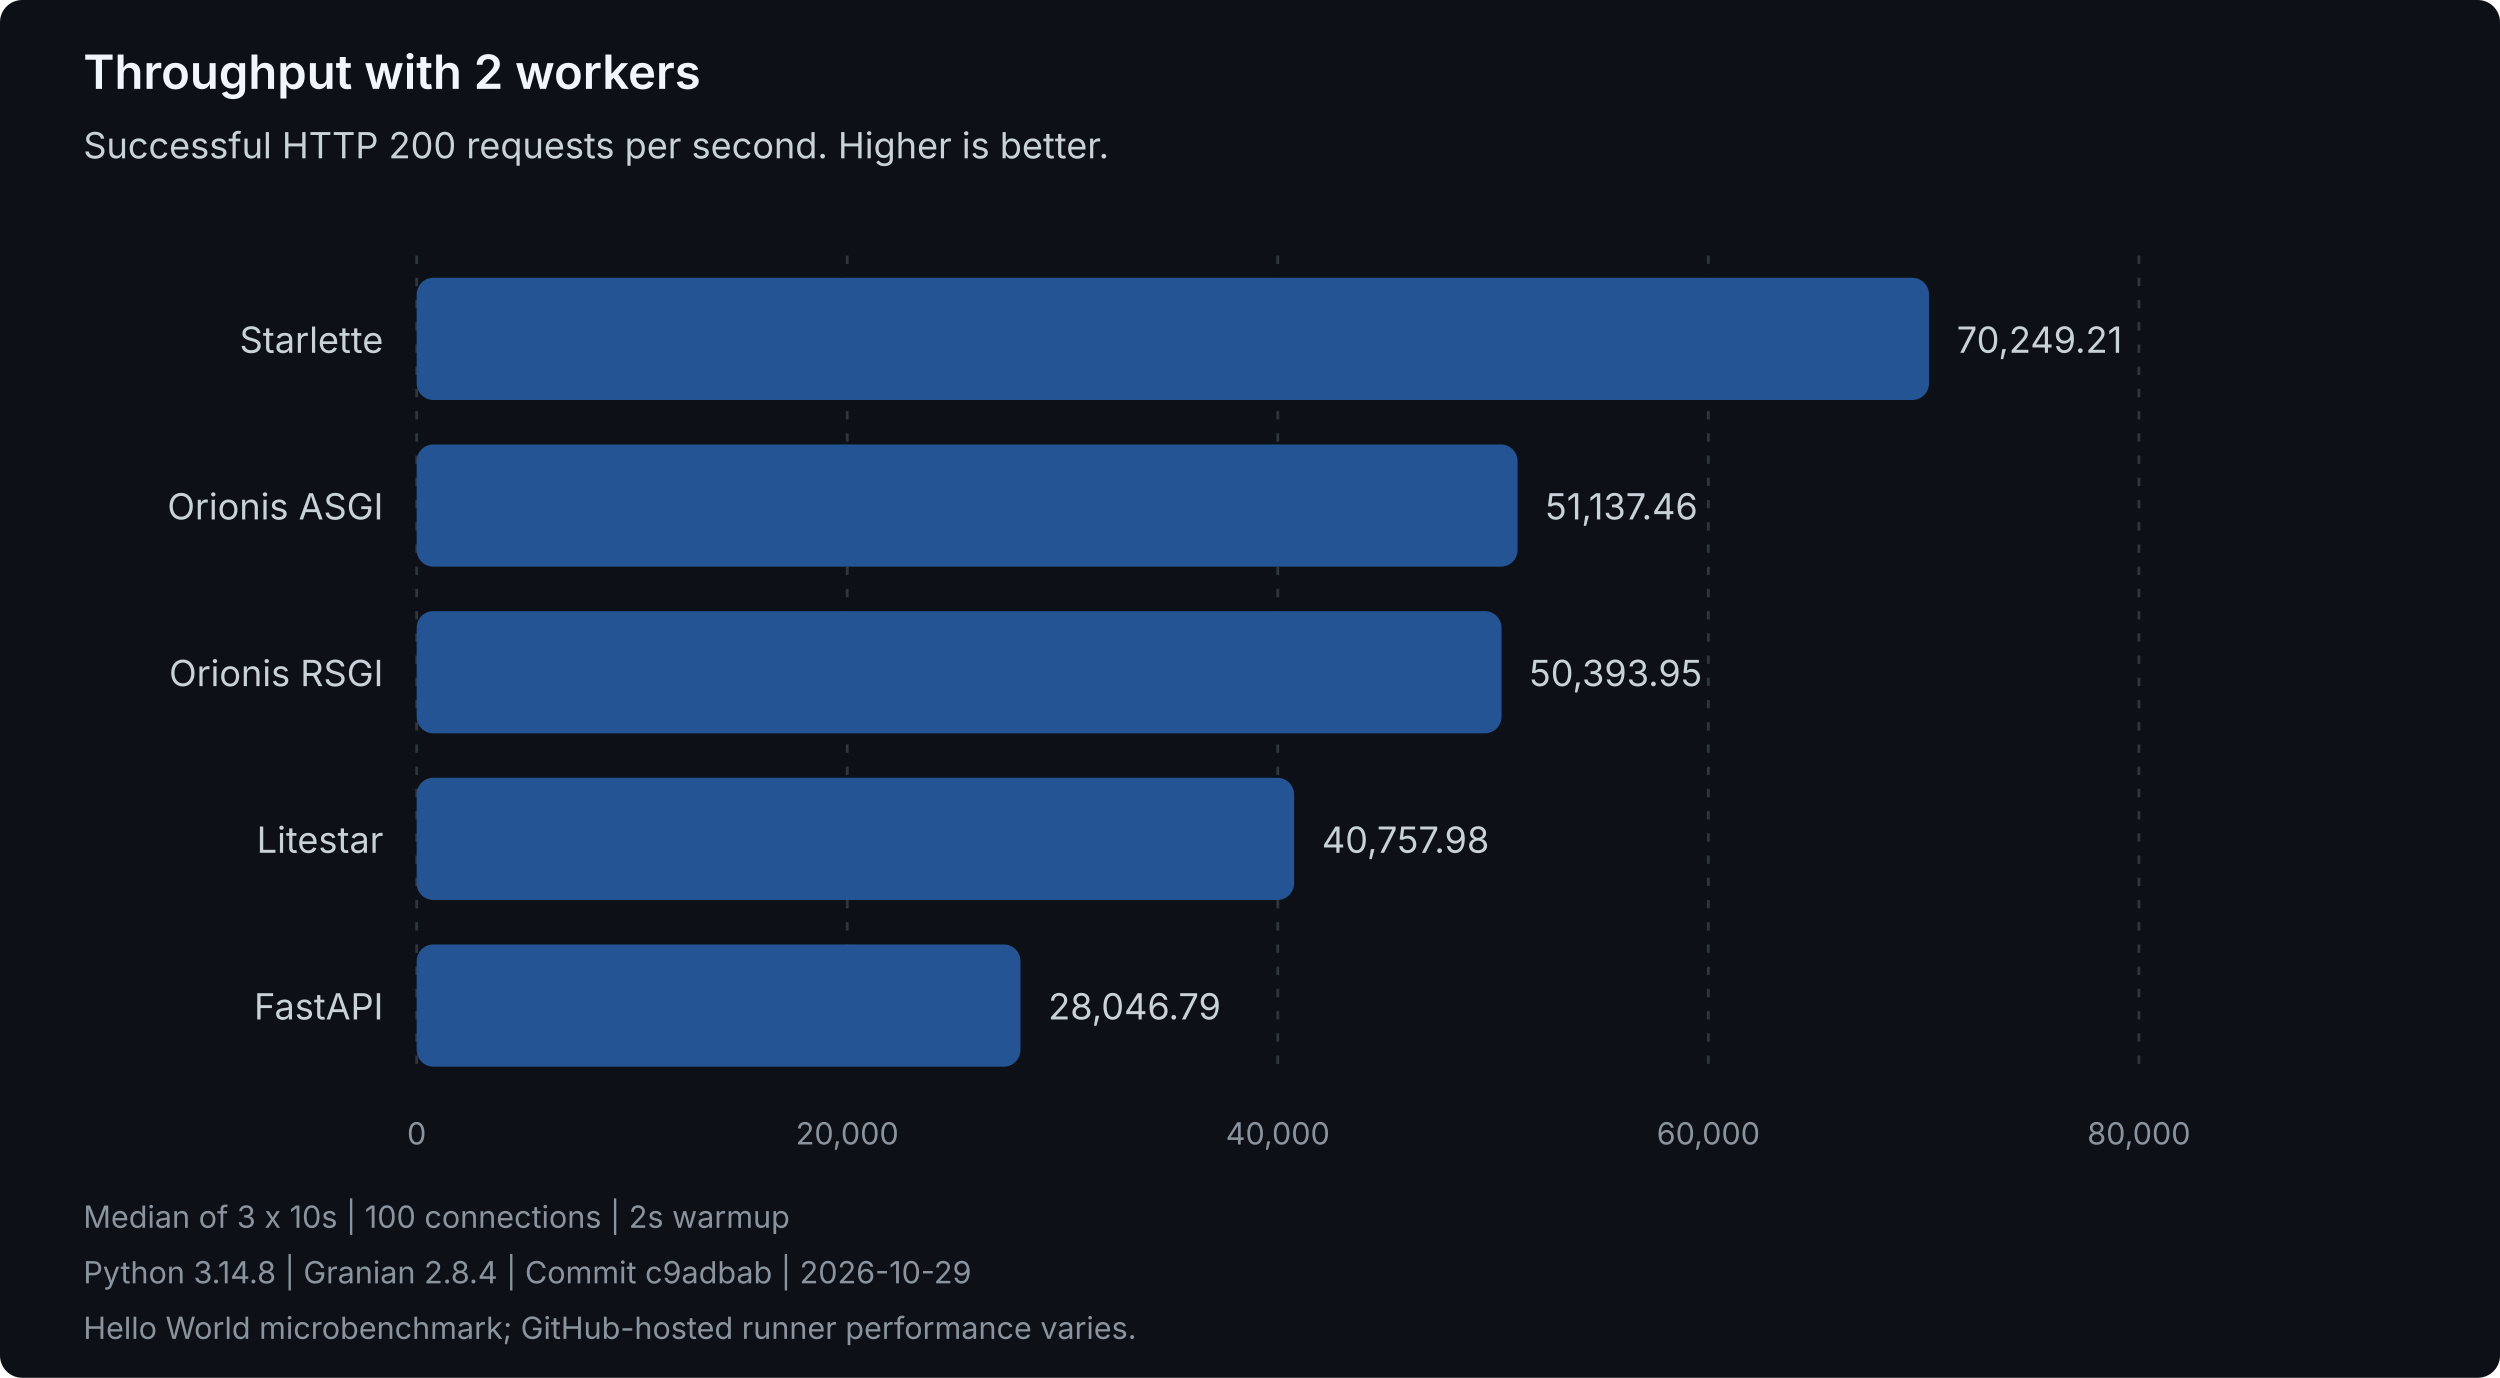
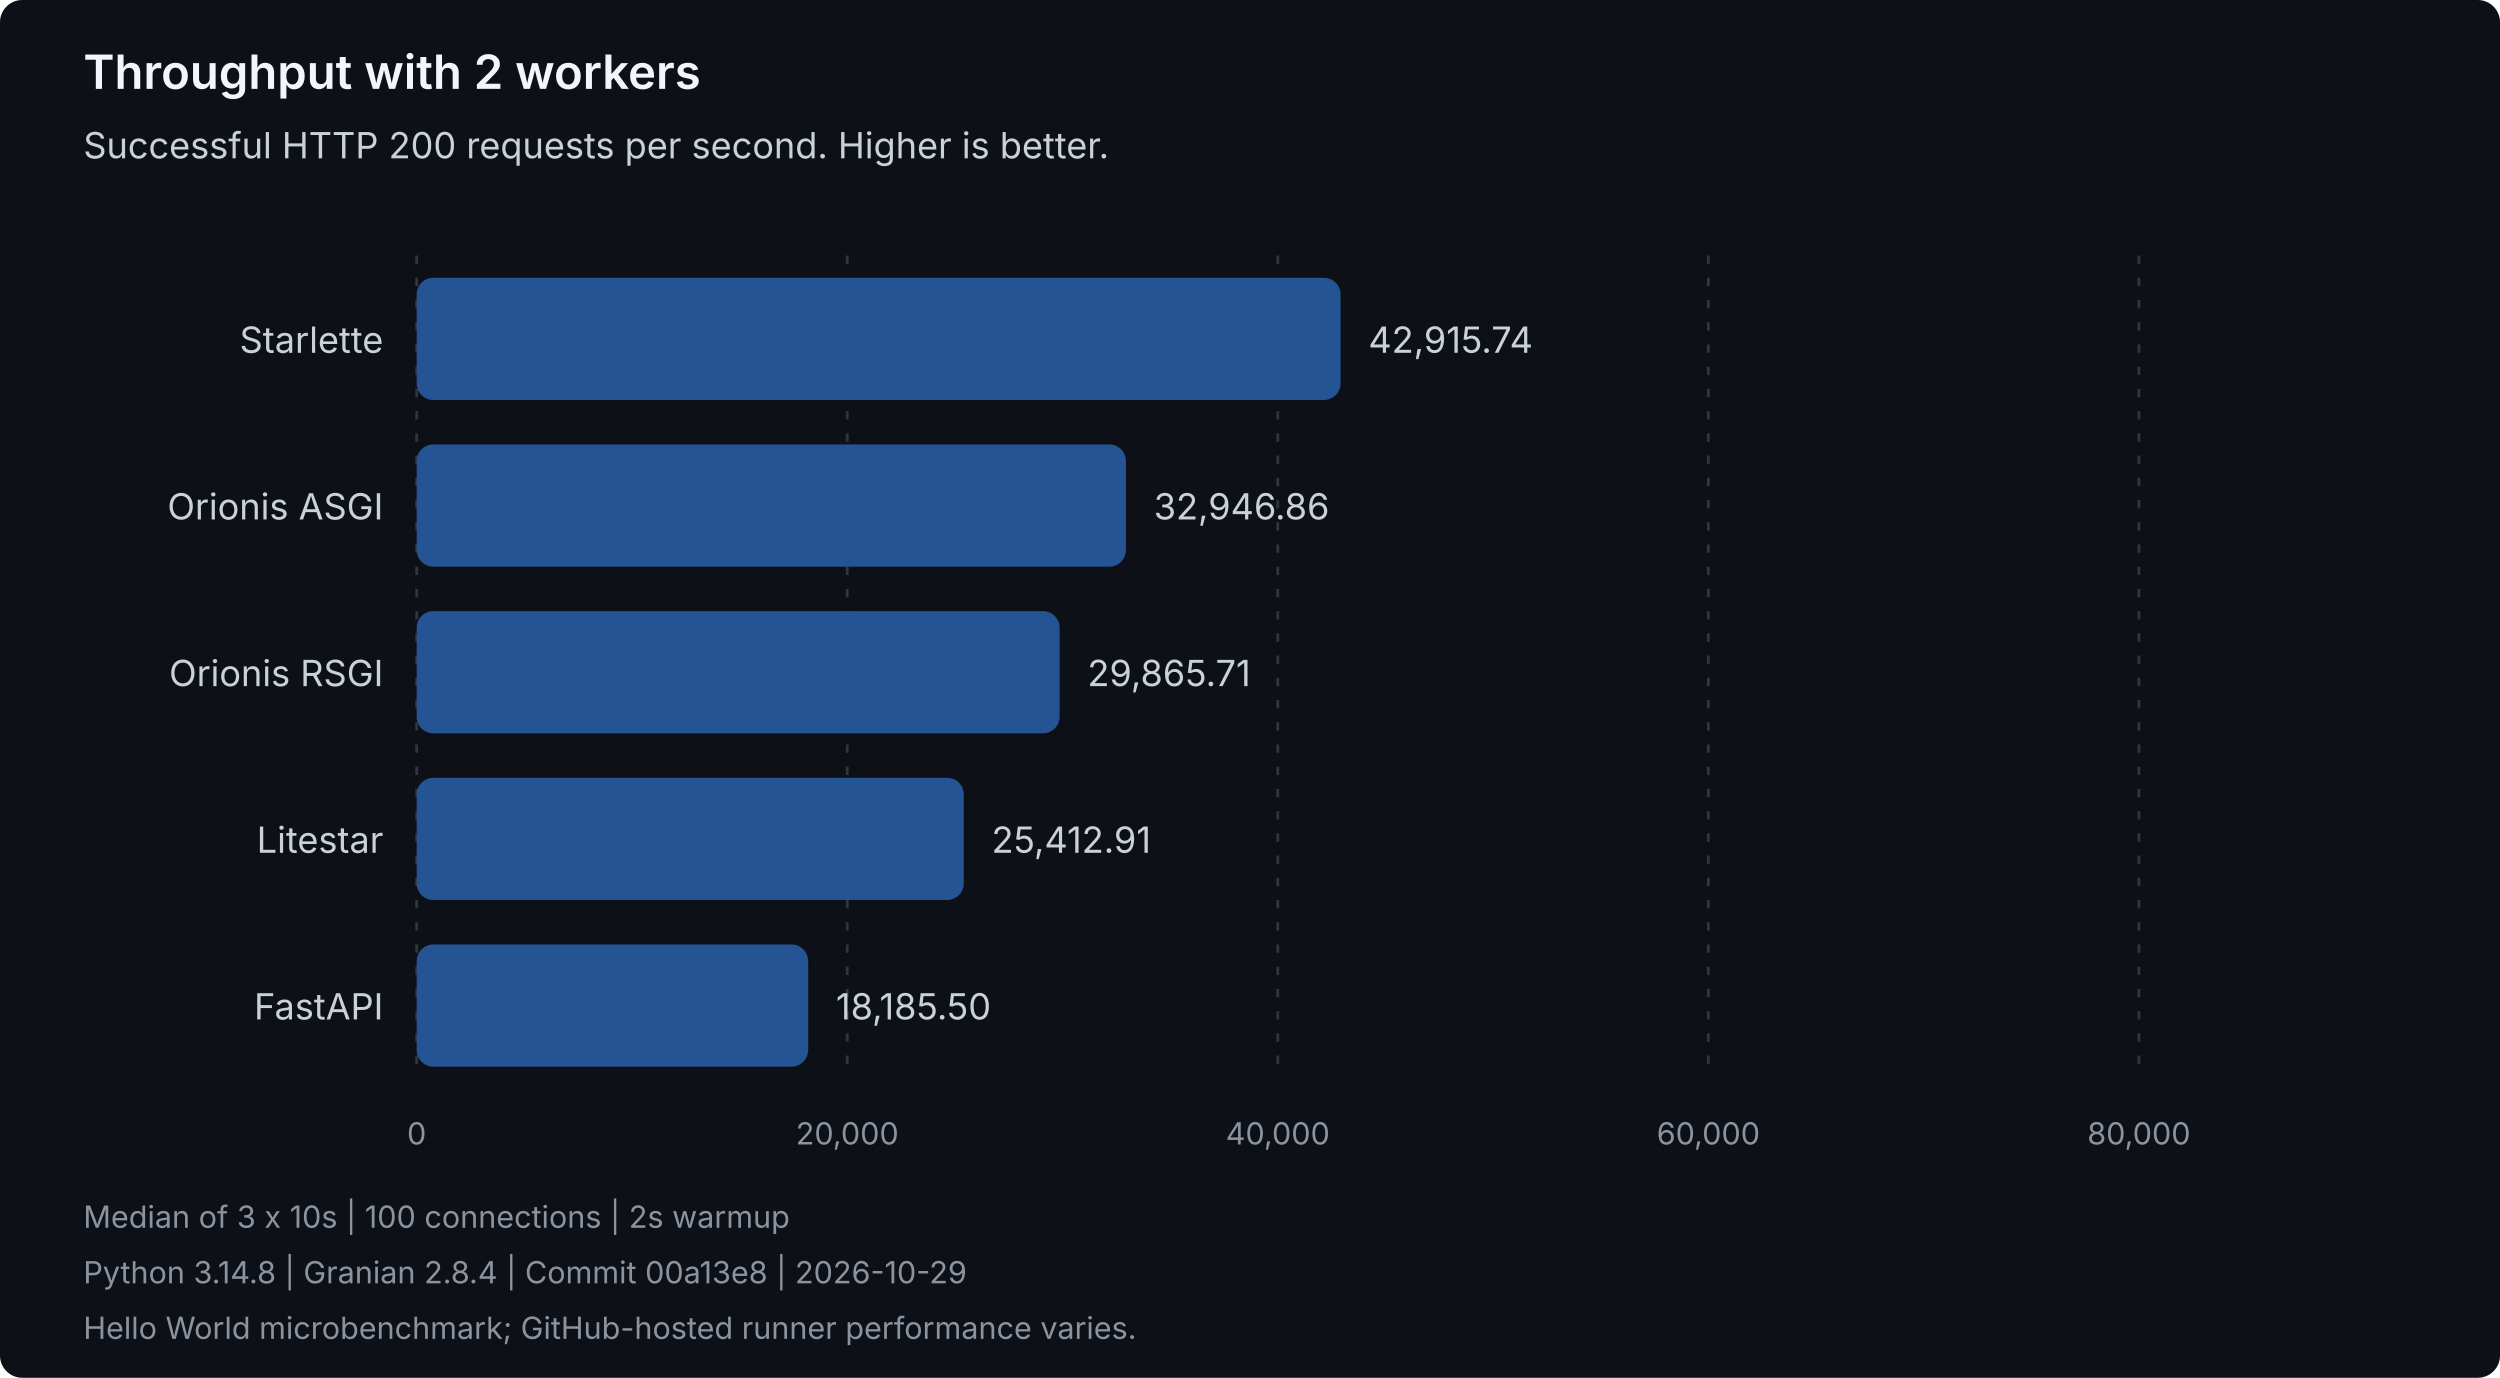
<svg xmlns="http://www.w3.org/2000/svg" width="900" height="496" viewBox="0 0 900 496" role="img" aria-labelledby="title description">
  <style>
text { font-family: system-ui, -apple-system, 'Segoe UI', sans-serif; }
.heading { fill: #f0f6fc; font-size: 17px; font-weight: 600; }
.label { fill: #c9d1d9; font-size: 13px; }
.muted { fill: #8b949e; font-size: 11px; }
.grid { stroke: #30363d; stroke-dasharray: 3 5; }
.bar { fill: #245493; }
</style>
  <rect width="900" height="496" rx="8" fill="#0d1117" />
  <text class="heading" x="30" y="32">Throughput with 2 workers</text>
  <text class="label" x="30" y="57">Successful HTTP 200 requests per second. Higher is better.</text>
  <line class="grid" x1="150.00" y1="92" x2="150.00" y2="388" />
  <text class="muted" x="150.00" y="412" text-anchor="middle">0</text>
  <line class="grid" x1="305.00" y1="92" x2="305.00" y2="388" />
  <text class="muted" x="305.00" y="412" text-anchor="middle">20,000</text>
  <line class="grid" x1="460.00" y1="92" x2="460.00" y2="388" />
  <text class="muted" x="460.00" y="412" text-anchor="middle">40,000</text>
  <line class="grid" x1="615.00" y1="92" x2="615.00" y2="388" />
  <text class="muted" x="615.00" y="412" text-anchor="middle">60,000</text>
  <line class="grid" x1="770.00" y1="92" x2="770.00" y2="388" />
  <text class="muted" x="770.00" y="412" text-anchor="middle">80,000</text>
  <g data-framework="starlette">
    <text class="label" x="138" y="127" text-anchor="end">Starlette</text>
-     <rect class="bar" x="150" y="100" width="544.43" height="44" rx="6" />
-     <text class="label" x="704.43" y="127">70,249.21</text>
+     <rect class="bar" x="150" y="100" width="332.60" height="44" rx="6" />
+     <text class="label" x="492.60" y="127">42,915.74</text>
  </g>
  <g data-framework="orionis-asgi">
    <text class="label" x="138" y="187" text-anchor="end">Orionis ASGI</text>
-     <rect class="bar" x="150" y="160" width="396.32" height="44" rx="6" />
-     <text class="label" x="556.32" y="187">51,137.46</text>
+     <rect class="bar" x="150" y="160" width="255.34" height="44" rx="6" />
+     <text class="label" x="415.34" y="187">32,946.86</text>
  </g>
  <g data-framework="orionis-rsgi">
    <text class="label" x="138" y="247" text-anchor="end">Orionis RSGI</text>
-     <rect class="bar" x="150" y="220" width="390.55" height="44" rx="6" />
-     <text class="label" x="550.55" y="247">50,393.95</text>
+     <rect class="bar" x="150" y="220" width="231.46" height="44" rx="6" />
+     <text class="label" x="391.46" y="247">29,865.71</text>
  </g>
  <g data-framework="litestar">
    <text class="label" x="138" y="307" text-anchor="end">Litestar</text>
-     <rect class="bar" x="150" y="280" width="315.87" height="44" rx="6" />
-     <text class="label" x="475.87" y="307">40,757.98</text>
+     <rect class="bar" x="150" y="280" width="196.95" height="44" rx="6" />
+     <text class="label" x="356.95" y="307">25,412.91</text>
  </g>
  <g data-framework="fastapi">
    <text class="label" x="138" y="367" text-anchor="end">FastAPI</text>
-     <rect class="bar" x="150" y="340" width="217.36" height="44" rx="6" />
-     <text class="label" x="377.36" y="367">28,046.79</text>
+     <rect class="bar" x="150" y="340" width="140.94" height="44" rx="6" />
+     <text class="label" x="300.94" y="367">18,185.50</text>
  </g>
  <text class="muted" x="30" y="442">Median of 3 x 10s | 100 connections | 2s warmup</text>
-   <text class="muted" x="30" y="462">Python 3.14.8 | Granian 2.8.4 | Commit c9adbab | 2026-10-29</text>
+   <text class="muted" x="30" y="462">Python 3.14.8 | Granian 2.8.4 | Commit 00a13e8 | 2026-10-29</text>
  <text class="muted" x="30" y="482">Hello World microbenchmark; GitHub-hosted runner performance varies.</text>
</svg>
